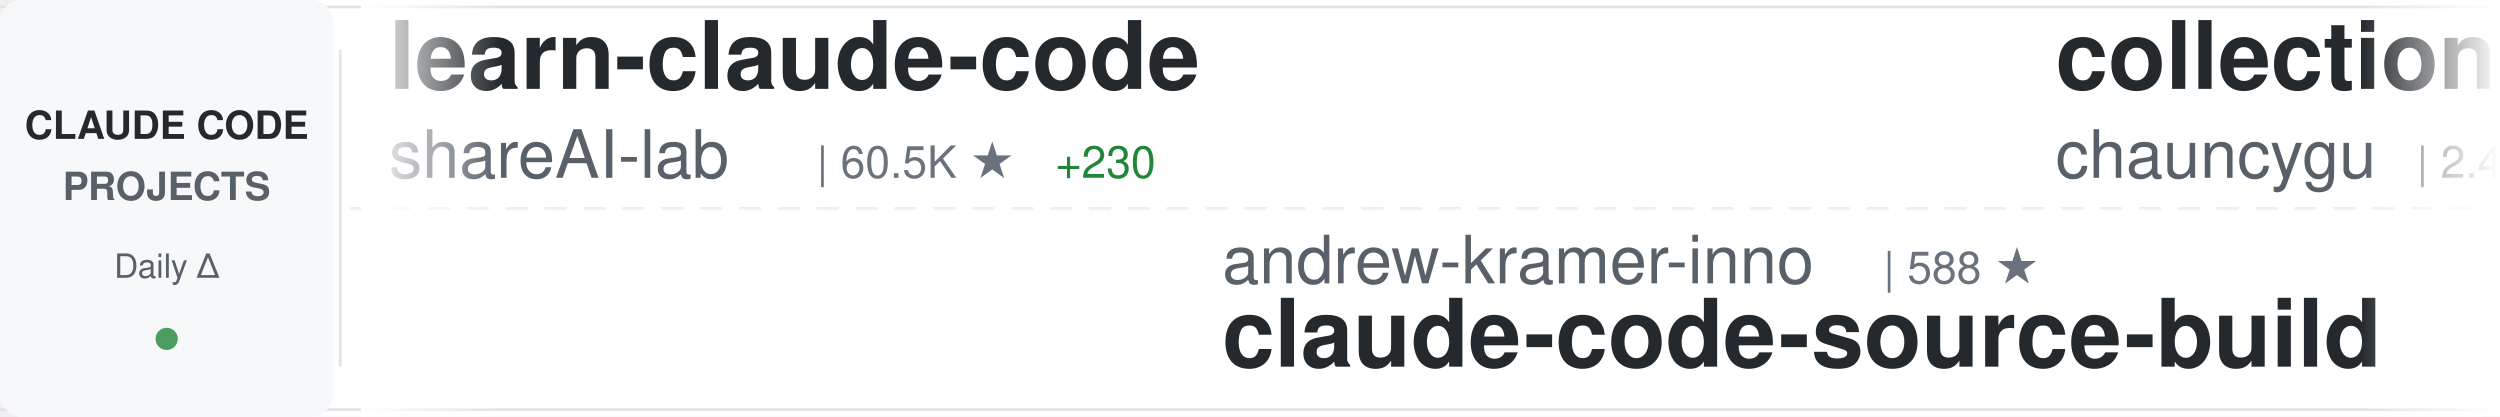
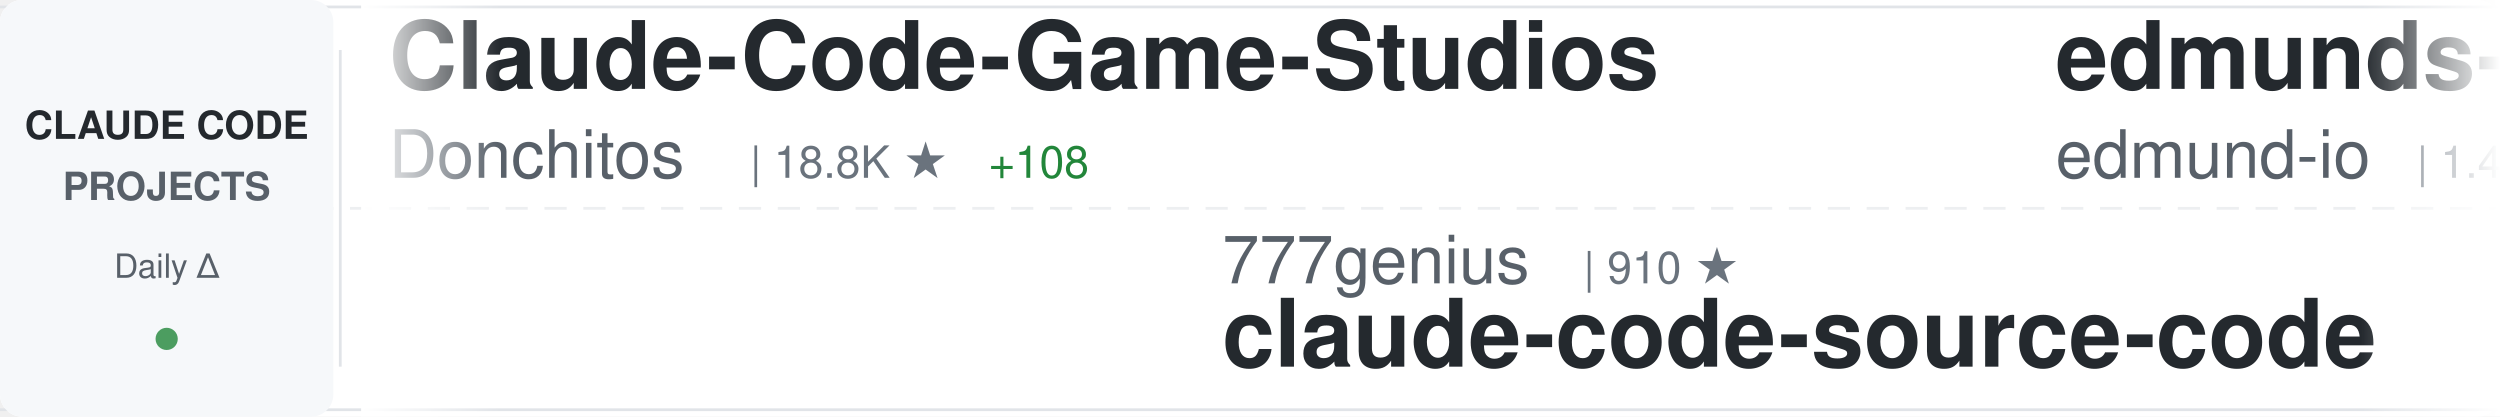
<svg xmlns="http://www.w3.org/2000/svg" width="900" height="150">
  <defs>
    <linearGradient id="awesomeLeftFade" x1="0%" y1="0%" x2="100%" y2="0%">
      <stop offset="0%" style="stop-color:#ffffff;stop-opacity:1" />
      <stop offset="100%" style="stop-color:#ffffff;stop-opacity:0" />
    </linearGradient>
    <linearGradient id="awesomeRightFade" x1="0%" y1="0%" x2="100%" y2="0%">
      <stop offset="0%" style="stop-color:#ffffff;stop-opacity:0" />
      <stop offset="100%" style="stop-color:#ffffff;stop-opacity:1" />
    </linearGradient>
  </defs>
  <rect width="900" height="150" fill="#ffffff" rx="8" />
  <rect x="0" y="2" width="900" height="1" fill="#e1e4e8" />
  <rect x="0" y="147" width="900" height="1" fill="#e1e4e8" />
  <line x1="0" y1="75" x2="900" y2="75" stroke="#e1e4e8" stroke-width="1" stroke-dasharray="8 6" opacity="0.6" />
  <rect x="0" y="0" width="120" height="150" fill="#f6f8fa" rx="8" />
  <text x="60" y="50" font-family="-apple-system, BlinkMacSystemFont, 'Segoe UI', Helvetica, Arial, sans-serif" font-size="14" font-weight="600" fill="#24292e" text-anchor="middle">CLAUDE CODE</text>
  <text x="60" y="72" font-family="-apple-system, BlinkMacSystemFont, 'Segoe UI', Helvetica, Arial, sans-serif" font-size="14" font-weight="600" fill="#586069" text-anchor="middle">PROJECTS</text>
  <text x="60" y="100" font-family="-apple-system, BlinkMacSystemFont, 'Segoe UI', Helvetica, Arial, sans-serif" font-size="12" font-weight="500" fill="#586069" text-anchor="middle">Daily Δ</text>
  <circle cx="60" cy="122" r="4" fill="#22863a" opacity="0.8" />
  <rect x="122" y="18" width="1" height="114" fill="#e1e4e8" />
  <clipPath id="awesomeTickerClip">
    <rect x="130" y="0" width="770" height="150" />
  </clipPath>
  <g clip-path="url(#awesomeTickerClip)">
    <g id="awesomeTickerItems">
      <animateTransform attributeName="transform" attributeType="XML" type="translate" from="0 0" to="-3000 0" dur="54s" repeatCount="indefinite" />
      <g transform="translate(0, 0)">
-         <text x="140" y="32" font-family="-apple-system, BlinkMacSystemFont, 'Segoe UI', Helvetica, Arial, sans-serif" font-size="34" font-weight="600" fill="#24292e">learn-claude-code</text>
-         <text x="140" y="64" font-family="-apple-system, BlinkMacSystemFont, 'Segoe UI', Helvetica, Arial, sans-serif" font-size="24" font-weight="400" fill="#586069">shareAI-lab</text>
-         <text x="294" y="64" font-family="-apple-system, BlinkMacSystemFont, 'Segoe UI', Helvetica, Arial, sans-serif" font-size="16" font-weight="500" fill="#6a737d">| 60.5K ★</text>
-         <text x="380" y="64" font-family="-apple-system, BlinkMacSystemFont, 'Segoe UI', Helvetica, Arial, sans-serif" font-size="16" font-weight="500" fill="#22863a"> +230</text>
+         <text x="140" y="32" font-family="-apple-system, BlinkMacSystemFont, 'Segoe UI', Helvetica, Arial, sans-serif" font-size="34" font-weight="600" fill="#24292e">Claude-Code-Game-Studios</text>
+         <text x="140" y="64" font-family="-apple-system, BlinkMacSystemFont, 'Segoe UI', Helvetica, Arial, sans-serif" font-size="24" font-weight="400" fill="#586069">Donchitos</text>
+         <text x="270" y="64" font-family="-apple-system, BlinkMacSystemFont, 'Segoe UI', Helvetica, Arial, sans-serif" font-size="16" font-weight="500" fill="#6a737d">| 18.8K ★</text>
+         <text x="356" y="64" font-family="-apple-system, BlinkMacSystemFont, 'Segoe UI', Helvetica, Arial, sans-serif" font-size="16" font-weight="500" fill="#22863a"> +108</text>
      </g>
      <g transform="translate(300, 0)">
-         <text x="140" y="102" font-family="-apple-system, BlinkMacSystemFont, 'Segoe UI', Helvetica, Arial, sans-serif" font-size="24" font-weight="400" fill="#586069">andrew-kramer-inno</text>
-         <text x="378" y="102" font-family="-apple-system, BlinkMacSystemFont, 'Segoe UI', Helvetica, Arial, sans-serif" font-size="16" font-weight="500" fill="#6a737d">| 588 ★</text>
-         <text x="140" y="132" font-family="-apple-system, BlinkMacSystemFont, 'Segoe UI', Helvetica, Arial, sans-serif" font-size="34" font-weight="600" fill="#24292e">claude-code-source-build</text>
-       </g>
-       <g transform="translate(600, 0)">
-         <text x="140" y="32" font-family="-apple-system, BlinkMacSystemFont, 'Segoe UI', Helvetica, Arial, sans-serif" font-size="34" font-weight="600" fill="#24292e">collection-claude-code-s...</text>
-         <text x="140" y="64" font-family="-apple-system, BlinkMacSystemFont, 'Segoe UI', Helvetica, Arial, sans-serif" font-size="24" font-weight="400" fill="#586069">chauncygu</text>
-         <text x="270" y="64" font-family="-apple-system, BlinkMacSystemFont, 'Segoe UI', Helvetica, Arial, sans-serif" font-size="16" font-weight="500" fill="#6a737d">| 2.4K ★</text>
-         <text x="347" y="64" font-family="-apple-system, BlinkMacSystemFont, 'Segoe UI', Helvetica, Arial, sans-serif" font-size="16" font-weight="500" fill="#22863a"> +5</text>
-       </g>
-       <g transform="translate(900, 0)">
-         <text x="140" y="102" font-family="-apple-system, BlinkMacSystemFont, 'Segoe UI', Helvetica, Arial, sans-serif" font-size="24" font-weight="400" fill="#586069">darcyegb</text>
-         <text x="258" y="102" font-family="-apple-system, BlinkMacSystemFont, 'Segoe UI', Helvetica, Arial, sans-serif" font-size="16" font-weight="500" fill="#6a737d">| 694 ★</text>
-         <text x="326" y="102" font-family="-apple-system, BlinkMacSystemFont, 'Segoe UI', Helvetica, Arial, sans-serif" font-size="16" font-weight="500" fill="#22863a"> +3</text>
-         <text x="140" y="132" font-family="-apple-system, BlinkMacSystemFont, 'Segoe UI', Helvetica, Arial, sans-serif" font-size="34" font-weight="600" fill="#24292e">ClaudeCodeAgents</text>
-       </g>
-       <g transform="translate(1200, 0)">
-         <text x="140" y="32" font-family="-apple-system, BlinkMacSystemFont, 'Segoe UI', Helvetica, Arial, sans-serif" font-size="34" font-weight="600" fill="#24292e">ralph-claude-code</text>
-         <text x="140" y="64" font-family="-apple-system, BlinkMacSystemFont, 'Segoe UI', Helvetica, Arial, sans-serif" font-size="24" font-weight="400" fill="#586069">frankbria</text>
-         <text x="270" y="64" font-family="-apple-system, BlinkMacSystemFont, 'Segoe UI', Helvetica, Arial, sans-serif" font-size="16" font-weight="500" fill="#6a737d">| 9.1K ★</text>
-         <text x="347" y="64" font-family="-apple-system, BlinkMacSystemFont, 'Segoe UI', Helvetica, Arial, sans-serif" font-size="16" font-weight="500" fill="#22863a"> +15</text>
-       </g>
-       <g transform="translate(1500, 0)">
-         <text x="140" y="102" font-family="-apple-system, BlinkMacSystemFont, 'Segoe UI', Helvetica, Arial, sans-serif" font-size="24" font-weight="400" fill="#586069">JrCx7scC</text>
-         <text x="258" y="102" font-family="-apple-system, BlinkMacSystemFont, 'Segoe UI', Helvetica, Arial, sans-serif" font-size="16" font-weight="500" fill="#6a737d">| 367 ★</text>
-         <text x="140" y="132" font-family="-apple-system, BlinkMacSystemFont, 'Segoe UI', Helvetica, Arial, sans-serif" font-size="34" font-weight="600" fill="#24292e">claude-code-source</text>
-       </g>
-       <g transform="translate(1800, 0)">
-         <text x="140" y="32" font-family="-apple-system, BlinkMacSystemFont, 'Segoe UI', Helvetica, Arial, sans-serif" font-size="34" font-weight="600" fill="#24292e">claude-coder</text>
-         <text x="140" y="64" font-family="-apple-system, BlinkMacSystemFont, 'Segoe UI', Helvetica, Arial, sans-serif" font-size="24" font-weight="400" fill="#586069">kodu-ai</text>
-         <text x="246" y="64" font-family="-apple-system, BlinkMacSystemFont, 'Segoe UI', Helvetica, Arial, sans-serif" font-size="16" font-weight="500" fill="#6a737d">| 5.3K ★</text>
-         <text x="323" y="64" font-family="-apple-system, BlinkMacSystemFont, 'Segoe UI', Helvetica, Arial, sans-serif" font-size="16" font-weight="500" fill="#22863a"> +1</text>
-       </g>
-       <g transform="translate(2100, 0)">
        <text x="140" y="102" font-family="-apple-system, BlinkMacSystemFont, 'Segoe UI', Helvetica, Arial, sans-serif" font-size="24" font-weight="400" fill="#586069">777genius</text>
        <text x="270" y="102" font-family="-apple-system, BlinkMacSystemFont, 'Segoe UI', Helvetica, Arial, sans-serif" font-size="16" font-weight="500" fill="#6a737d">| 910 ★</text>
        <text x="140" y="132" font-family="-apple-system, BlinkMacSystemFont, 'Segoe UI', Helvetica, Arial, sans-serif" font-size="34" font-weight="600" fill="#24292e">claude-code-source-code</text>
      </g>
+       <g transform="translate(600, 0)">
+         <text x="140" y="32" font-family="-apple-system, BlinkMacSystemFont, 'Segoe UI', Helvetica, Arial, sans-serif" font-size="34" font-weight="600" fill="#24292e">edmunds-claude-code</text>
+         <text x="140" y="64" font-family="-apple-system, BlinkMacSystemFont, 'Segoe UI', Helvetica, Arial, sans-serif" font-size="24" font-weight="400" fill="#586069">edmund-io</text>
+         <text x="270" y="64" font-family="-apple-system, BlinkMacSystemFont, 'Segoe UI', Helvetica, Arial, sans-serif" font-size="16" font-weight="500" fill="#6a737d">| 1.4K ★</text>
+         <text x="347" y="64" font-family="-apple-system, BlinkMacSystemFont, 'Segoe UI', Helvetica, Arial, sans-serif" font-size="16" font-weight="500" fill="#22863a"> +3</text>
+       </g>
+       <g transform="translate(900, 0)">
+         <text x="140" y="102" font-family="-apple-system, BlinkMacSystemFont, 'Segoe UI', Helvetica, Arial, sans-serif" font-size="24" font-weight="400" fill="#586069">Piebald-AI</text>
+         <text x="282" y="102" font-family="-apple-system, BlinkMacSystemFont, 'Segoe UI', Helvetica, Arial, sans-serif" font-size="16" font-weight="500" fill="#6a737d">| 10.2K ★</text>
+         <text x="368" y="102" font-family="-apple-system, BlinkMacSystemFont, 'Segoe UI', Helvetica, Arial, sans-serif" font-size="16" font-weight="500" fill="#22863a"> +24</text>
+         <text x="140" y="132" font-family="-apple-system, BlinkMacSystemFont, 'Segoe UI', Helvetica, Arial, sans-serif" font-size="34" font-weight="600" fill="#24292e">claude-code-system-promp...</text>
+       </g>
+       <g transform="translate(1200, 0)">
+         <text x="140" y="32" font-family="-apple-system, BlinkMacSystemFont, 'Segoe UI', Helvetica, Arial, sans-serif" font-size="34" font-weight="600" fill="#24292e">claude-code-source</text>
+         <text x="140" y="64" font-family="-apple-system, BlinkMacSystemFont, 'Segoe UI', Helvetica, Arial, sans-serif" font-size="24" font-weight="400" fill="#586069">JrCx7scC</text>
+         <text x="258" y="64" font-family="-apple-system, BlinkMacSystemFont, 'Segoe UI', Helvetica, Arial, sans-serif" font-size="16" font-weight="500" fill="#6a737d">| 367 ★</text>
+       </g>
+       <g transform="translate(1500, 0)">
+         <text x="140" y="102" font-family="-apple-system, BlinkMacSystemFont, 'Segoe UI', Helvetica, Arial, sans-serif" font-size="24" font-weight="400" fill="#586069">Windy3f3f3f3f</text>
+         <text x="318" y="102" font-family="-apple-system, BlinkMacSystemFont, 'Segoe UI', Helvetica, Arial, sans-serif" font-size="16" font-weight="500" fill="#6a737d">| 2.4K ★</text>
+         <text x="395" y="102" font-family="-apple-system, BlinkMacSystemFont, 'Segoe UI', Helvetica, Arial, sans-serif" font-size="16" font-weight="500" fill="#22863a"> +15</text>
+         <text x="140" y="132" font-family="-apple-system, BlinkMacSystemFont, 'Segoe UI', Helvetica, Arial, sans-serif" font-size="34" font-weight="600" fill="#24292e">how-claude-code-works</text>
+       </g>
+       <g transform="translate(1800, 0)">
+         <text x="140" y="32" font-family="-apple-system, BlinkMacSystemFont, 'Segoe UI', Helvetica, Arial, sans-serif" font-size="34" font-weight="600" fill="#24292e">claude-code-hooks-master...</text>
+         <text x="140" y="64" font-family="-apple-system, BlinkMacSystemFont, 'Segoe UI', Helvetica, Arial, sans-serif" font-size="24" font-weight="400" fill="#586069">disler</text>
+         <text x="234" y="64" font-family="-apple-system, BlinkMacSystemFont, 'Segoe UI', Helvetica, Arial, sans-serif" font-size="16" font-weight="500" fill="#6a737d">| 3.7K ★</text>
+         <text x="311" y="64" font-family="-apple-system, BlinkMacSystemFont, 'Segoe UI', Helvetica, Arial, sans-serif" font-size="16" font-weight="500" fill="#22863a"> +5</text>
+       </g>
+       <g transform="translate(2100, 0)">
+         <text x="140" y="102" font-family="-apple-system, BlinkMacSystemFont, 'Segoe UI', Helvetica, Arial, sans-serif" font-size="24" font-weight="400" fill="#586069">sugyan</text>
+         <text x="234" y="102" font-family="-apple-system, BlinkMacSystemFont, 'Segoe UI', Helvetica, Arial, sans-serif" font-size="16" font-weight="500" fill="#6a737d">| 1.1K ★</text>
+         <text x="140" y="132" font-family="-apple-system, BlinkMacSystemFont, 'Segoe UI', Helvetica, Arial, sans-serif" font-size="34" font-weight="600" fill="#24292e">claude-code-webui</text>
+       </g>
      <g transform="translate(2400, 0)">
-         <text x="140" y="32" font-family="-apple-system, BlinkMacSystemFont, 'Segoe UI', Helvetica, Arial, sans-serif" font-size="34" font-weight="600" fill="#24292e">skills</text>
-         <text x="140" y="64" font-family="-apple-system, BlinkMacSystemFont, 'Segoe UI', Helvetica, Arial, sans-serif" font-size="24" font-weight="400" fill="#586069">anthropics</text>
-         <text x="282" y="64" font-family="-apple-system, BlinkMacSystemFont, 'Segoe UI', Helvetica, Arial, sans-serif" font-size="16" font-weight="500" fill="#6a737d">| 134.4K ★</text>
-         <text x="377" y="64" font-family="-apple-system, BlinkMacSystemFont, 'Segoe UI', Helvetica, Arial, sans-serif" font-size="16" font-weight="500" fill="#22863a"> +664</text>
+         <text x="140" y="32" font-family="-apple-system, BlinkMacSystemFont, 'Segoe UI', Helvetica, Arial, sans-serif" font-size="34" font-weight="600" fill="#24292e">claude-code-prompts</text>
+         <text x="140" y="64" font-family="-apple-system, BlinkMacSystemFont, 'Segoe UI', Helvetica, Arial, sans-serif" font-size="24" font-weight="400" fill="#586069">repowise-dev</text>
+         <text x="306" y="64" font-family="-apple-system, BlinkMacSystemFont, 'Segoe UI', Helvetica, Arial, sans-serif" font-size="16" font-weight="500" fill="#6a737d">| 1.0K ★</text>
+         <text x="383" y="64" font-family="-apple-system, BlinkMacSystemFont, 'Segoe UI', Helvetica, Arial, sans-serif" font-size="16" font-weight="500" fill="#22863a"> +5</text>
      </g>
      <g transform="translate(2700, 0)">
-         <text x="140" y="102" font-family="-apple-system, BlinkMacSystemFont, 'Segoe UI', Helvetica, Arial, sans-serif" font-size="24" font-weight="400" fill="#586069">lorryjovens-hub</text>
-         <text x="342" y="102" font-family="-apple-system, BlinkMacSystemFont, 'Segoe UI', Helvetica, Arial, sans-serif" font-size="16" font-weight="500" fill="#6a737d">| 1.6K ★</text>
-         <text x="419" y="102" font-family="-apple-system, BlinkMacSystemFont, 'Segoe UI', Helvetica, Arial, sans-serif" font-size="16" font-weight="500" fill="#22863a"> +5</text>
-         <text x="140" y="132" font-family="-apple-system, BlinkMacSystemFont, 'Segoe UI', Helvetica, Arial, sans-serif" font-size="34" font-weight="600" fill="#24292e">claude-code-rust</text>
+         <text x="140" y="102" font-family="-apple-system, BlinkMacSystemFont, 'Segoe UI', Helvetica, Arial, sans-serif" font-size="24" font-weight="400" fill="#586069">ChinaSiro</text>
+         <text x="270" y="102" font-family="-apple-system, BlinkMacSystemFont, 'Segoe UI', Helvetica, Arial, sans-serif" font-size="16" font-weight="500" fill="#6a737d">| 9.2K ★</text>
+         <text x="347" y="102" font-family="-apple-system, BlinkMacSystemFont, 'Segoe UI', Helvetica, Arial, sans-serif" font-size="16" font-weight="500" fill="#22863a"> +15</text>
+         <text x="140" y="132" font-family="-apple-system, BlinkMacSystemFont, 'Segoe UI', Helvetica, Arial, sans-serif" font-size="34" font-weight="600" fill="#24292e">claude-code-sourcemap</text>
      </g>
      <g transform="translate(3000, 0)">
-         <text x="140" y="32" font-family="-apple-system, BlinkMacSystemFont, 'Segoe UI', Helvetica, Arial, sans-serif" font-size="34" font-weight="600" fill="#24292e">learn-claude-code</text>
-         <text x="140" y="64" font-family="-apple-system, BlinkMacSystemFont, 'Segoe UI', Helvetica, Arial, sans-serif" font-size="24" font-weight="400" fill="#586069">shareAI-lab</text>
-         <text x="294" y="64" font-family="-apple-system, BlinkMacSystemFont, 'Segoe UI', Helvetica, Arial, sans-serif" font-size="16" font-weight="500" fill="#6a737d">| 60.5K ★</text>
-         <text x="380" y="64" font-family="-apple-system, BlinkMacSystemFont, 'Segoe UI', Helvetica, Arial, sans-serif" font-size="16" font-weight="500" fill="#22863a"> +230</text>
+         <text x="140" y="32" font-family="-apple-system, BlinkMacSystemFont, 'Segoe UI', Helvetica, Arial, sans-serif" font-size="34" font-weight="600" fill="#24292e">Claude-Code-Game-Studios</text>
+         <text x="140" y="64" font-family="-apple-system, BlinkMacSystemFont, 'Segoe UI', Helvetica, Arial, sans-serif" font-size="24" font-weight="400" fill="#586069">Donchitos</text>
+         <text x="270" y="64" font-family="-apple-system, BlinkMacSystemFont, 'Segoe UI', Helvetica, Arial, sans-serif" font-size="16" font-weight="500" fill="#6a737d">| 18.8K ★</text>
+         <text x="356" y="64" font-family="-apple-system, BlinkMacSystemFont, 'Segoe UI', Helvetica, Arial, sans-serif" font-size="16" font-weight="500" fill="#22863a"> +108</text>
      </g>
      <g transform="translate(3300, 0)">
-         <text x="140" y="102" font-family="-apple-system, BlinkMacSystemFont, 'Segoe UI', Helvetica, Arial, sans-serif" font-size="24" font-weight="400" fill="#586069">andrew-kramer-inno</text>
-         <text x="378" y="102" font-family="-apple-system, BlinkMacSystemFont, 'Segoe UI', Helvetica, Arial, sans-serif" font-size="16" font-weight="500" fill="#6a737d">| 588 ★</text>
-         <text x="140" y="132" font-family="-apple-system, BlinkMacSystemFont, 'Segoe UI', Helvetica, Arial, sans-serif" font-size="34" font-weight="600" fill="#24292e">claude-code-source-build</text>
+         <text x="140" y="102" font-family="-apple-system, BlinkMacSystemFont, 'Segoe UI', Helvetica, Arial, sans-serif" font-size="24" font-weight="400" fill="#586069">777genius</text>
+         <text x="270" y="102" font-family="-apple-system, BlinkMacSystemFont, 'Segoe UI', Helvetica, Arial, sans-serif" font-size="16" font-weight="500" fill="#6a737d">| 910 ★</text>
+         <text x="140" y="132" font-family="-apple-system, BlinkMacSystemFont, 'Segoe UI', Helvetica, Arial, sans-serif" font-size="34" font-weight="600" fill="#24292e">claude-code-source-code</text>
      </g>
      <g transform="translate(3600, 0)">
-         <text x="140" y="32" font-family="-apple-system, BlinkMacSystemFont, 'Segoe UI', Helvetica, Arial, sans-serif" font-size="34" font-weight="600" fill="#24292e">collection-claude-code-s...</text>
-         <text x="140" y="64" font-family="-apple-system, BlinkMacSystemFont, 'Segoe UI', Helvetica, Arial, sans-serif" font-size="24" font-weight="400" fill="#586069">chauncygu</text>
-         <text x="270" y="64" font-family="-apple-system, BlinkMacSystemFont, 'Segoe UI', Helvetica, Arial, sans-serif" font-size="16" font-weight="500" fill="#6a737d">| 2.4K ★</text>
-         <text x="347" y="64" font-family="-apple-system, BlinkMacSystemFont, 'Segoe UI', Helvetica, Arial, sans-serif" font-size="16" font-weight="500" fill="#22863a"> +5</text>
+         <text x="140" y="32" font-family="-apple-system, BlinkMacSystemFont, 'Segoe UI', Helvetica, Arial, sans-serif" font-size="34" font-weight="600" fill="#24292e">edmunds-claude-code</text>
+         <text x="140" y="64" font-family="-apple-system, BlinkMacSystemFont, 'Segoe UI', Helvetica, Arial, sans-serif" font-size="24" font-weight="400" fill="#586069">edmund-io</text>
+         <text x="270" y="64" font-family="-apple-system, BlinkMacSystemFont, 'Segoe UI', Helvetica, Arial, sans-serif" font-size="16" font-weight="500" fill="#6a737d">| 1.4K ★</text>
+         <text x="347" y="64" font-family="-apple-system, BlinkMacSystemFont, 'Segoe UI', Helvetica, Arial, sans-serif" font-size="16" font-weight="500" fill="#22863a"> +3</text>
      </g>
      <g transform="translate(3900, 0)">
-         <text x="140" y="102" font-family="-apple-system, BlinkMacSystemFont, 'Segoe UI', Helvetica, Arial, sans-serif" font-size="24" font-weight="400" fill="#586069">darcyegb</text>
-         <text x="258" y="102" font-family="-apple-system, BlinkMacSystemFont, 'Segoe UI', Helvetica, Arial, sans-serif" font-size="16" font-weight="500" fill="#6a737d">| 694 ★</text>
-         <text x="326" y="102" font-family="-apple-system, BlinkMacSystemFont, 'Segoe UI', Helvetica, Arial, sans-serif" font-size="16" font-weight="500" fill="#22863a"> +3</text>
-         <text x="140" y="132" font-family="-apple-system, BlinkMacSystemFont, 'Segoe UI', Helvetica, Arial, sans-serif" font-size="34" font-weight="600" fill="#24292e">ClaudeCodeAgents</text>
+         <text x="140" y="102" font-family="-apple-system, BlinkMacSystemFont, 'Segoe UI', Helvetica, Arial, sans-serif" font-size="24" font-weight="400" fill="#586069">Piebald-AI</text>
+         <text x="282" y="102" font-family="-apple-system, BlinkMacSystemFont, 'Segoe UI', Helvetica, Arial, sans-serif" font-size="16" font-weight="500" fill="#6a737d">| 10.2K ★</text>
+         <text x="368" y="102" font-family="-apple-system, BlinkMacSystemFont, 'Segoe UI', Helvetica, Arial, sans-serif" font-size="16" font-weight="500" fill="#22863a"> +24</text>
+         <text x="140" y="132" font-family="-apple-system, BlinkMacSystemFont, 'Segoe UI', Helvetica, Arial, sans-serif" font-size="34" font-weight="600" fill="#24292e">claude-code-system-promp...</text>
      </g>
    </g>
  </g>
  <rect x="130" y="0" width="50" height="150" fill="url(#awesomeLeftFade)" />
  <rect x="850" y="0" width="50" height="150" fill="url(#awesomeRightFade)" />
</svg>
